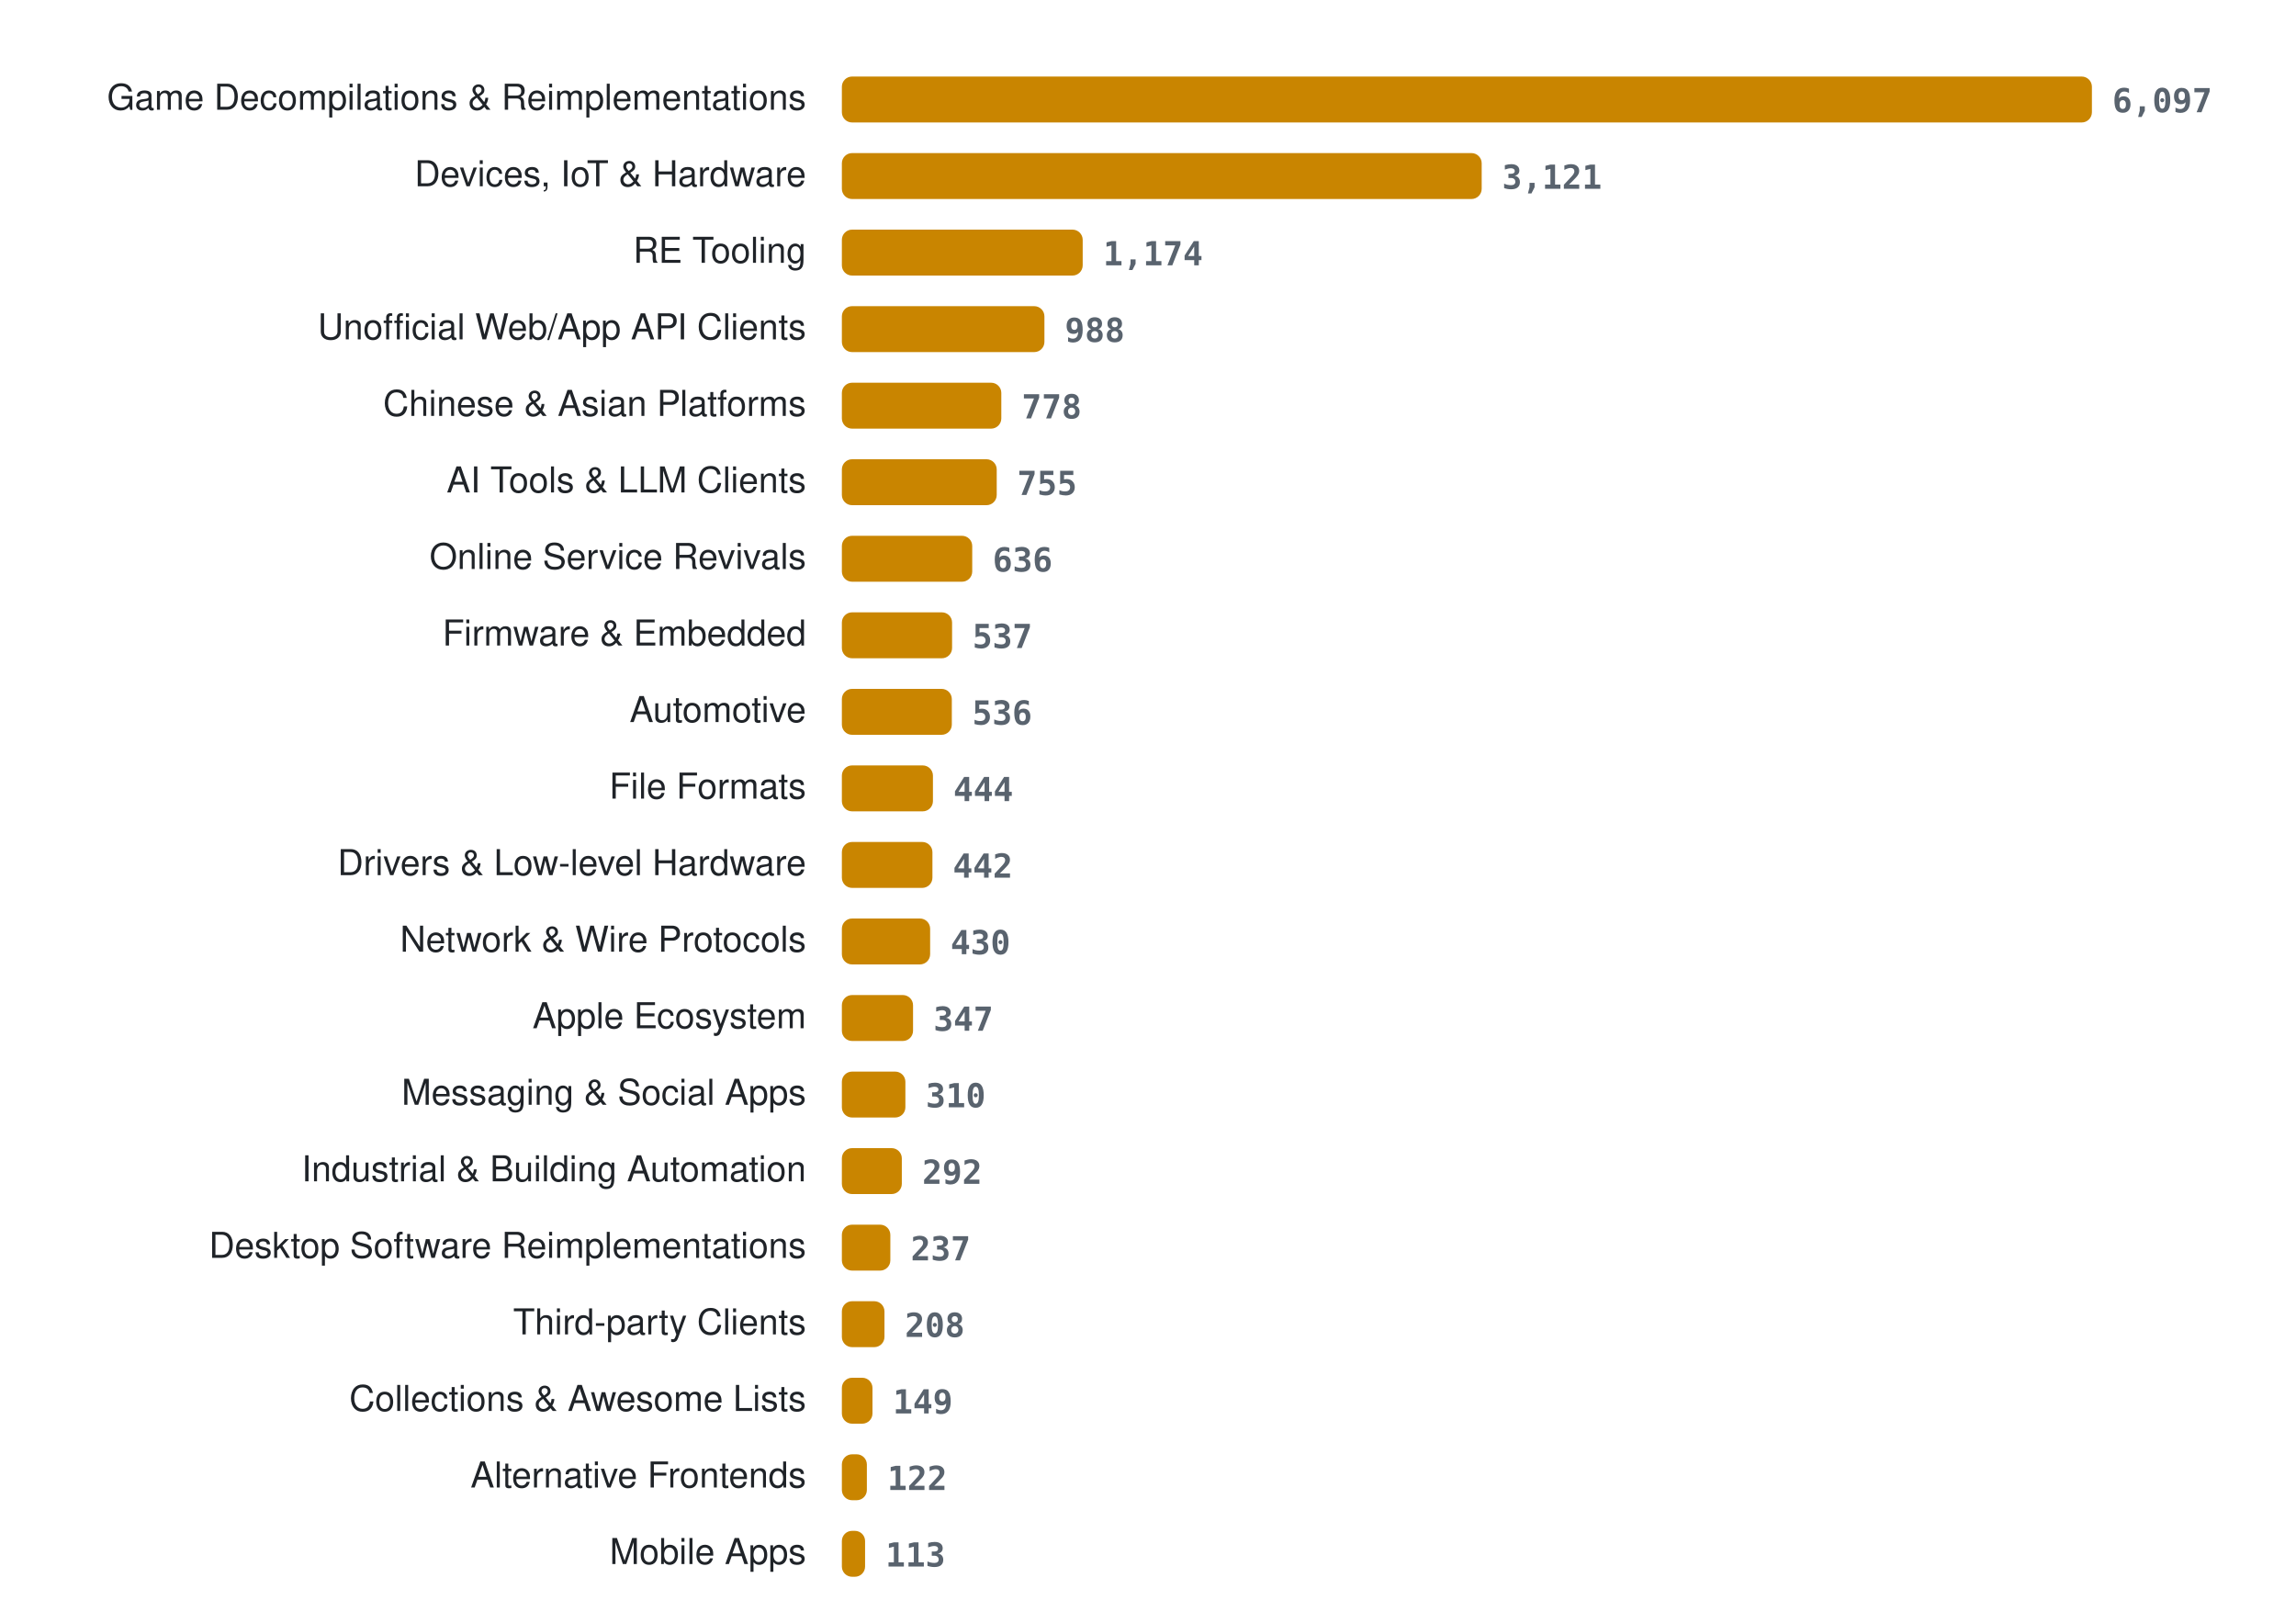
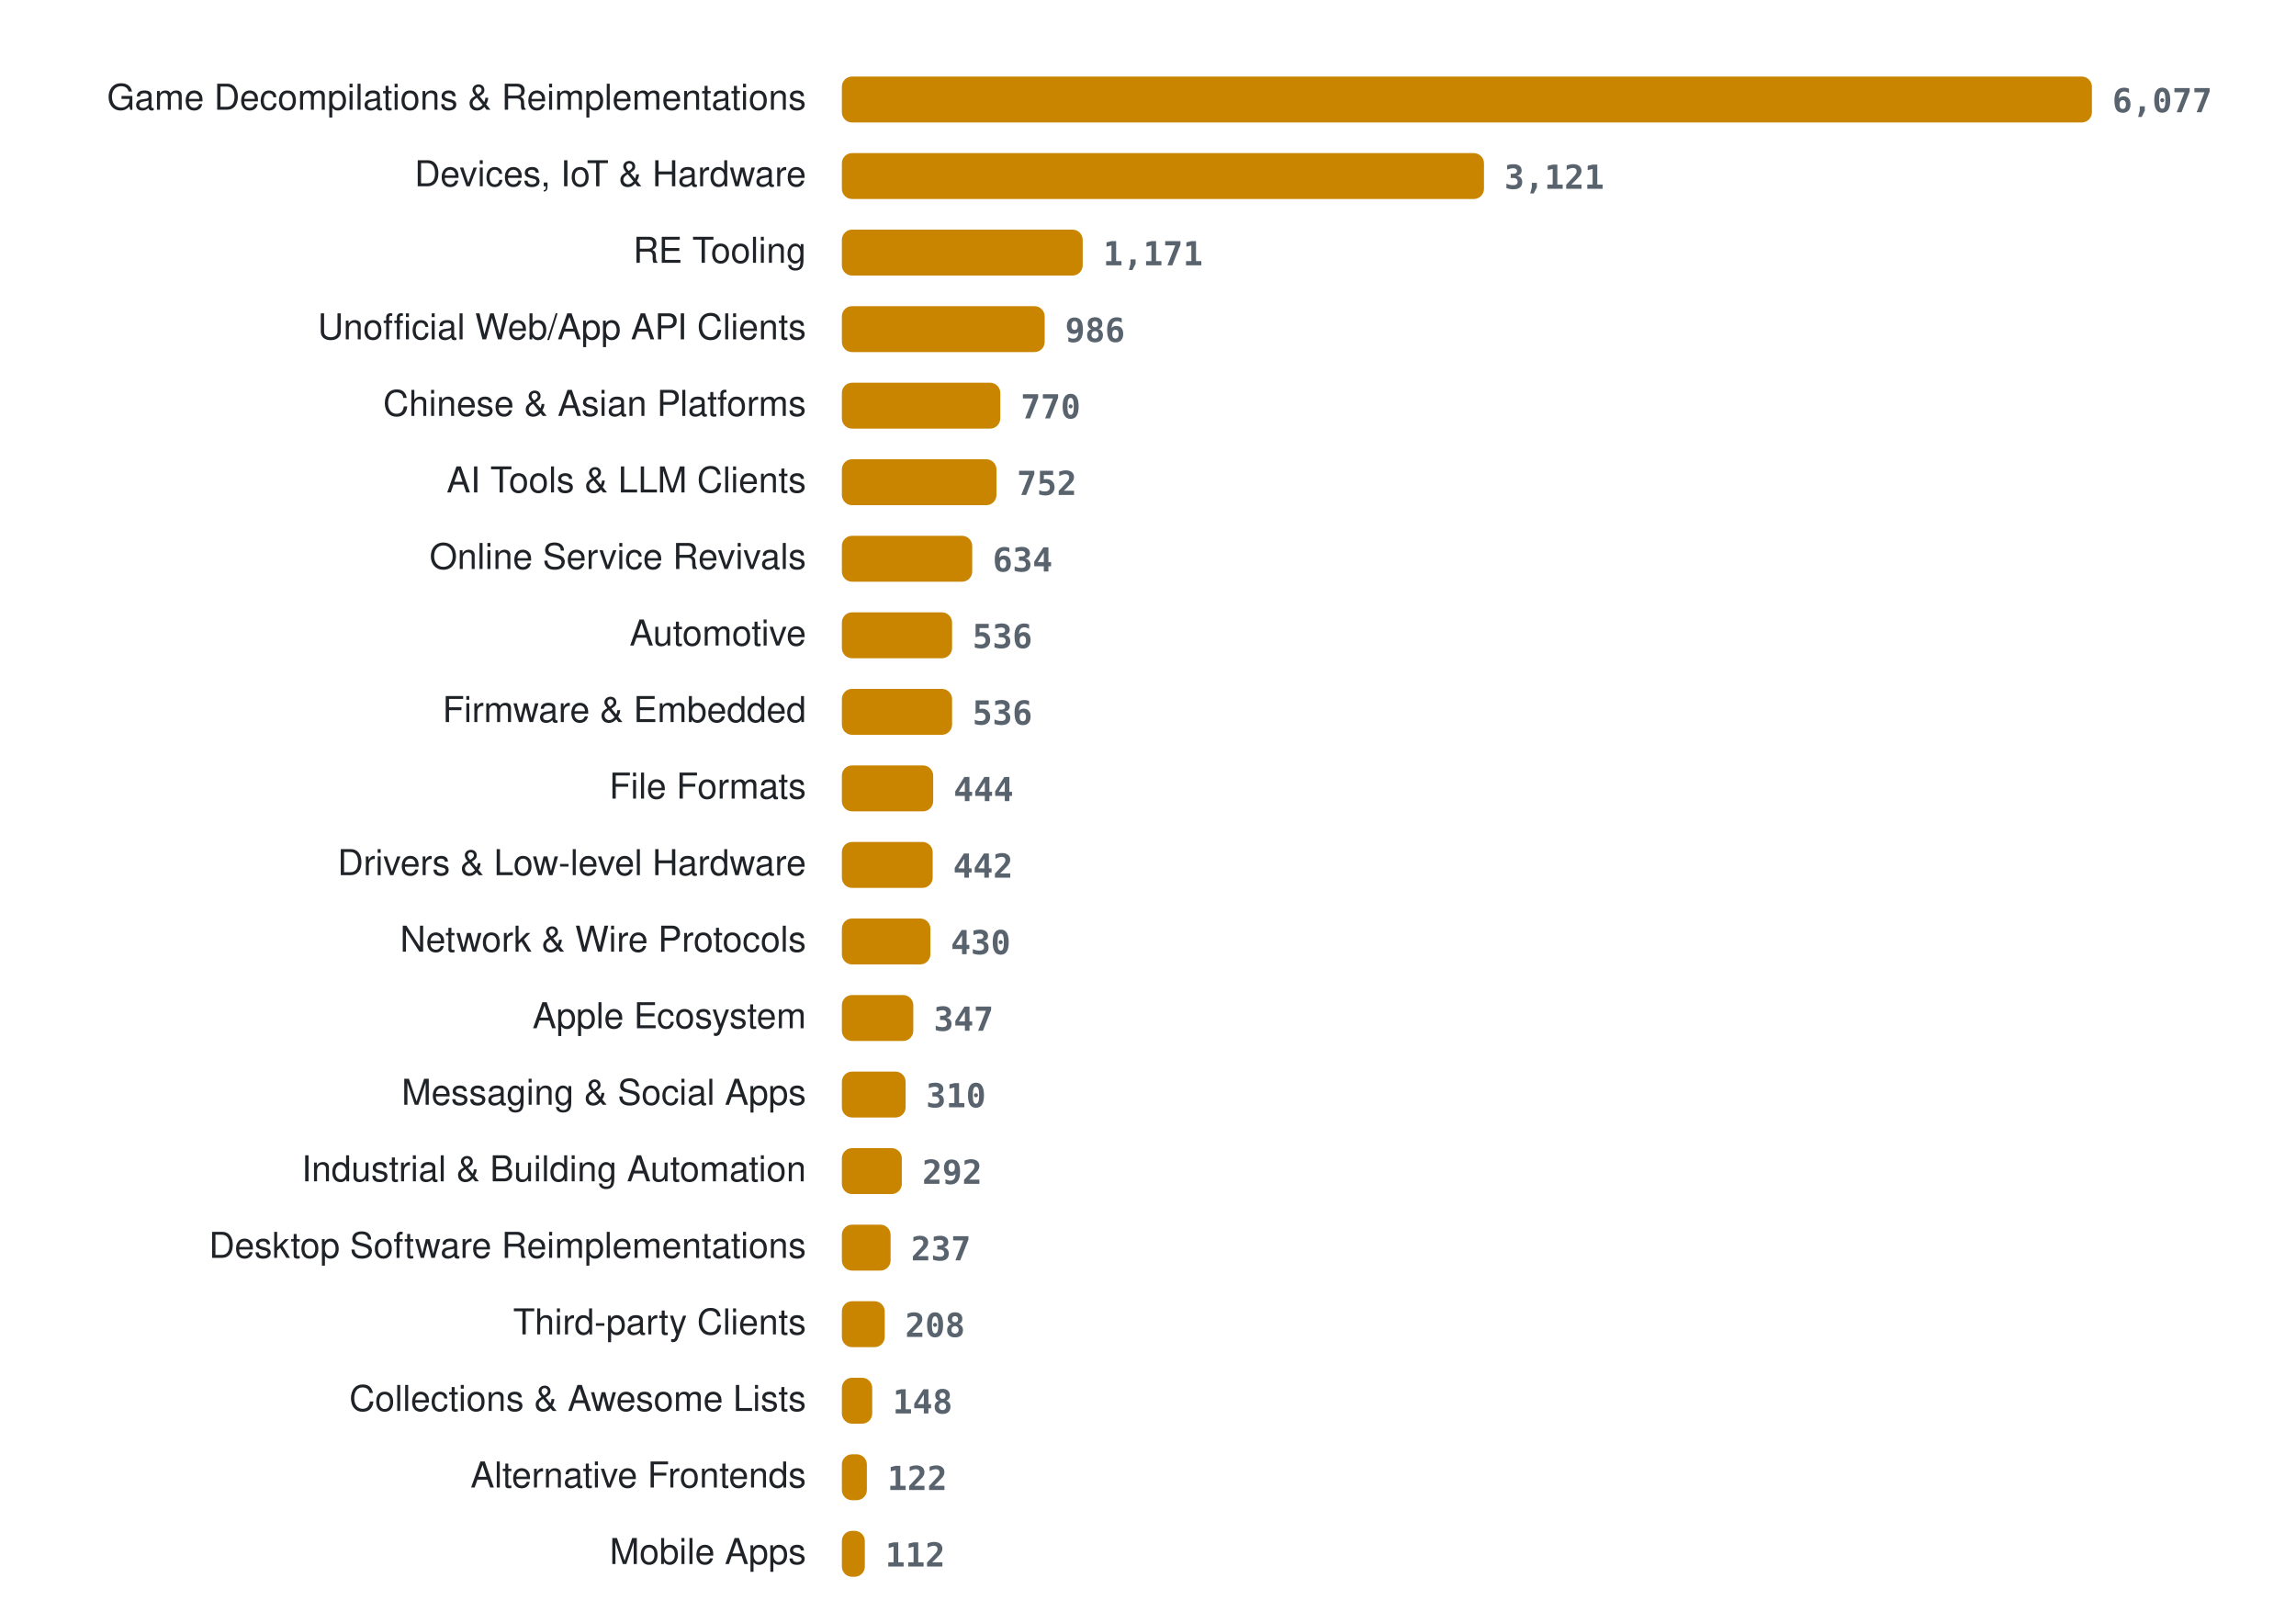
<svg xmlns="http://www.w3.org/2000/svg" width="900" height="636" viewBox="0 0 900 636" role="img" aria-label="Projects per category">
  <style>
.lab{font:14px -apple-system, BlinkMacSystemFont, 'Segoe UI', Helvetica, Arial, sans-serif;fill:#1f2328} .val{font:600 13px ui-monospace, SFMono-Regular, Menlo, Consolas, monospace;fill:#59636e} .bar{fill:#c98500}
@media (prefers-color-scheme: dark){ .lab{fill:#e6edf3} .val{fill:#9198a1} .bar{fill:#ffb000} }
</style>
  <text x="316" y="43" class="lab" text-anchor="end">Game Decompilations &amp; Reimplementations</text>
  <rect x="330" y="30" width="490.0" height="18" rx="4" class="bar" />
-   <text x="828.0" y="44" class="val">6,097</text>
+   <text x="828.0" y="44" class="val">6,077</text>
  <text x="316" y="73" class="lab" text-anchor="end">Devices, IoT &amp; Hardware</text>
-   <rect x="330" y="60" width="250.8" height="18" rx="4" class="bar" />
-   <text x="588.8" y="74" class="val">3,121</text>
+   <rect x="330" y="60" width="251.7" height="18" rx="4" class="bar" />
+   <text x="589.7" y="74" class="val">3,121</text>
  <text x="316" y="103" class="lab" text-anchor="end">RE Tooling</text>
  <rect x="330" y="90" width="94.4" height="18" rx="4" class="bar" />
-   <text x="432.4" y="104" class="val">1,174</text>
+   <text x="432.4" y="104" class="val">1,171</text>
  <text x="316" y="133" class="lab" text-anchor="end">Unofficial Web/App API Clients</text>
-   <rect x="330" y="120" width="79.4" height="18" rx="4" class="bar" />
-   <text x="417.4" y="134" class="val">988</text>
+   <rect x="330" y="120" width="79.5" height="18" rx="4" class="bar" />
+   <text x="417.5" y="134" class="val">986</text>
  <text x="316" y="163" class="lab" text-anchor="end">Chinese &amp; Asian Platforms</text>
-   <rect x="330" y="150" width="62.5" height="18" rx="4" class="bar" />
-   <text x="400.5" y="164" class="val">778</text>
+   <rect x="330" y="150" width="62.1" height="18" rx="4" class="bar" />
+   <text x="400.1" y="164" class="val">770</text>
  <text x="316" y="193" class="lab" text-anchor="end">AI Tools &amp; LLM Clients</text>
-   <rect x="330" y="180" width="60.7" height="18" rx="4" class="bar" />
-   <text x="398.7" y="194" class="val">755</text>
+   <rect x="330" y="180" width="60.6" height="18" rx="4" class="bar" />
+   <text x="398.6" y="194" class="val">752</text>
  <text x="316" y="223" class="lab" text-anchor="end">Online Service Revivals</text>
  <rect x="330" y="210" width="51.1" height="18" rx="4" class="bar" />
-   <text x="389.1" y="224" class="val">636</text>
-   <text x="316" y="253" class="lab" text-anchor="end">Firmware &amp; Embedded</text>
+   <text x="389.1" y="224" class="val">634</text>
+   <text x="316" y="253" class="lab" text-anchor="end">Automotive</text>
  <rect x="330" y="240" width="43.2" height="18" rx="4" class="bar" />
-   <text x="381.2" y="254" class="val">537</text>
-   <text x="316" y="283" class="lab" text-anchor="end">Automotive</text>
-   <rect x="330" y="270" width="43.1" height="18" rx="4" class="bar" />
-   <text x="381.1" y="284" class="val">536</text>
+   <text x="381.2" y="254" class="val">536</text>
+   <text x="316" y="283" class="lab" text-anchor="end">Firmware &amp; Embedded</text>
+   <rect x="330" y="270" width="43.2" height="18" rx="4" class="bar" />
+   <text x="381.2" y="284" class="val">536</text>
  <text x="316" y="313" class="lab" text-anchor="end">File Formats</text>
-   <rect x="330" y="300" width="35.7" height="18" rx="4" class="bar" />
-   <text x="373.7" y="314" class="val">444</text>
+   <rect x="330" y="300" width="35.8" height="18" rx="4" class="bar" />
+   <text x="373.8" y="314" class="val">444</text>
  <text x="316" y="343" class="lab" text-anchor="end">Drivers &amp; Low-level Hardware</text>
-   <rect x="330" y="330" width="35.5" height="18" rx="4" class="bar" />
-   <text x="373.5" y="344" class="val">442</text>
+   <rect x="330" y="330" width="35.6" height="18" rx="4" class="bar" />
+   <text x="373.6" y="344" class="val">442</text>
  <text x="316" y="373" class="lab" text-anchor="end">Network &amp; Wire Protocols</text>
-   <rect x="330" y="360" width="34.6" height="18" rx="4" class="bar" />
-   <text x="372.6" y="374" class="val">430</text>
+   <rect x="330" y="360" width="34.7" height="18" rx="4" class="bar" />
+   <text x="372.7" y="374" class="val">430</text>
  <text x="316" y="403" class="lab" text-anchor="end">Apple Ecosystem</text>
-   <rect x="330" y="390" width="27.9" height="18" rx="4" class="bar" />
-   <text x="365.9" y="404" class="val">347</text>
+   <rect x="330" y="390" width="28.0" height="18" rx="4" class="bar" />
+   <text x="366.0" y="404" class="val">347</text>
  <text x="316" y="433" class="lab" text-anchor="end">Messaging &amp; Social Apps</text>
-   <rect x="330" y="420" width="24.9" height="18" rx="4" class="bar" />
-   <text x="362.9" y="434" class="val">310</text>
+   <rect x="330" y="420" width="25.0" height="18" rx="4" class="bar" />
+   <text x="363.0" y="434" class="val">310</text>
  <text x="316" y="463" class="lab" text-anchor="end">Industrial &amp; Building Automation</text>
  <rect x="330" y="450" width="23.5" height="18" rx="4" class="bar" />
  <text x="361.5" y="464" class="val">292</text>
  <text x="316" y="493" class="lab" text-anchor="end">Desktop Software Reimplementations</text>
-   <rect x="330" y="480" width="19.0" height="18" rx="4" class="bar" />
-   <text x="357.0" y="494" class="val">237</text>
+   <rect x="330" y="480" width="19.1" height="18" rx="4" class="bar" />
+   <text x="357.1" y="494" class="val">237</text>
  <text x="316" y="523" class="lab" text-anchor="end">Third-party Clients</text>
-   <rect x="330" y="510" width="16.7" height="18" rx="4" class="bar" />
-   <text x="354.7" y="524" class="val">208</text>
+   <rect x="330" y="510" width="16.8" height="18" rx="4" class="bar" />
+   <text x="354.8" y="524" class="val">208</text>
  <text x="316" y="553" class="lab" text-anchor="end">Collections &amp; Awesome Lists</text>
-   <rect x="330" y="540" width="12.0" height="18" rx="4" class="bar" />
-   <text x="350.0" y="554" class="val">149</text>
+   <rect x="330" y="540" width="11.9" height="18" rx="4" class="bar" />
+   <text x="349.9" y="554" class="val">148</text>
  <text x="316" y="583" class="lab" text-anchor="end">Alternative Frontends</text>
  <rect x="330" y="570" width="9.8" height="18" rx="4" class="bar" />
  <text x="347.8" y="584" class="val">122</text>
  <text x="316" y="613" class="lab" text-anchor="end">Mobile Apps</text>
-   <rect x="330" y="600" width="9.1" height="18" rx="4" class="bar" />
-   <text x="347.1" y="614" class="val">113</text>
+   <rect x="330" y="600" width="9.0" height="18" rx="4" class="bar" />
+   <text x="347.0" y="614" class="val">112</text>
</svg>
